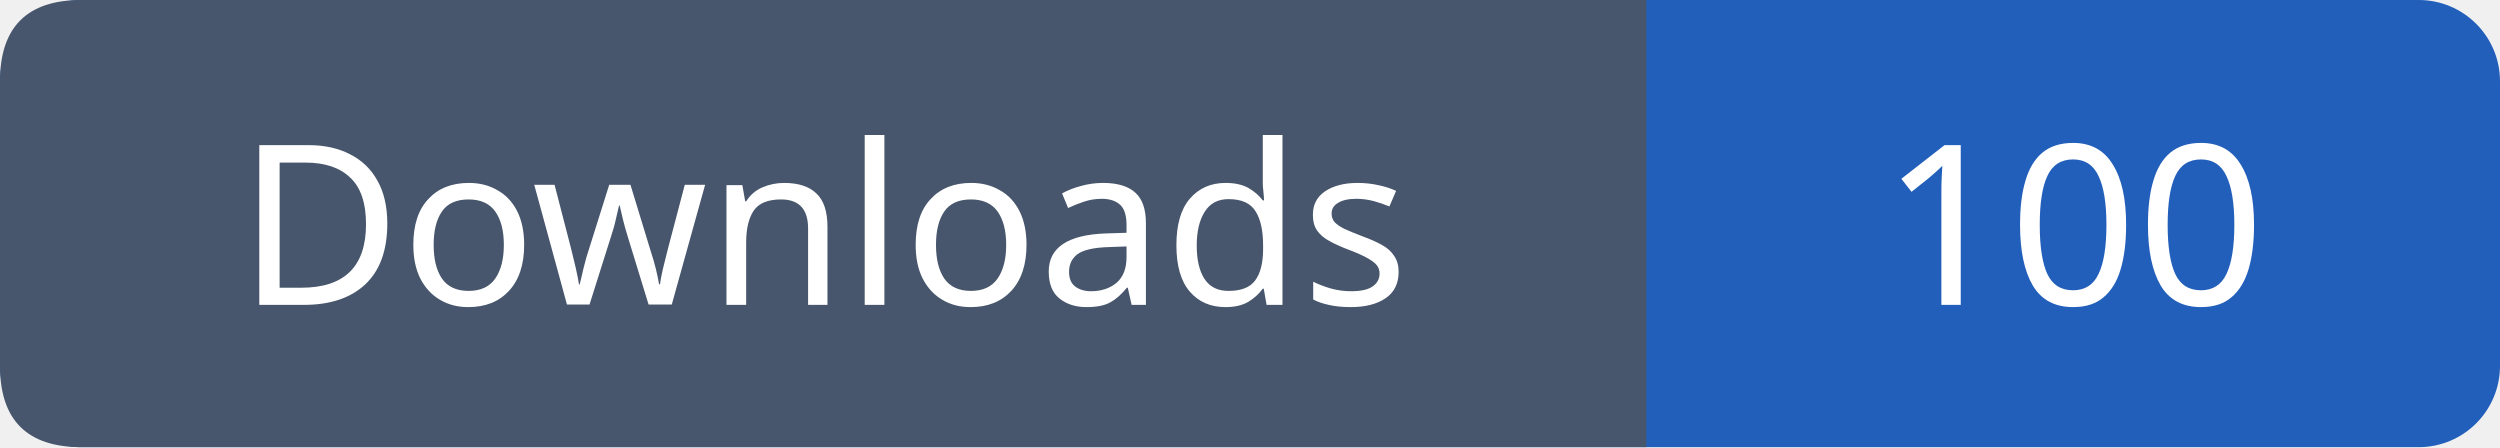
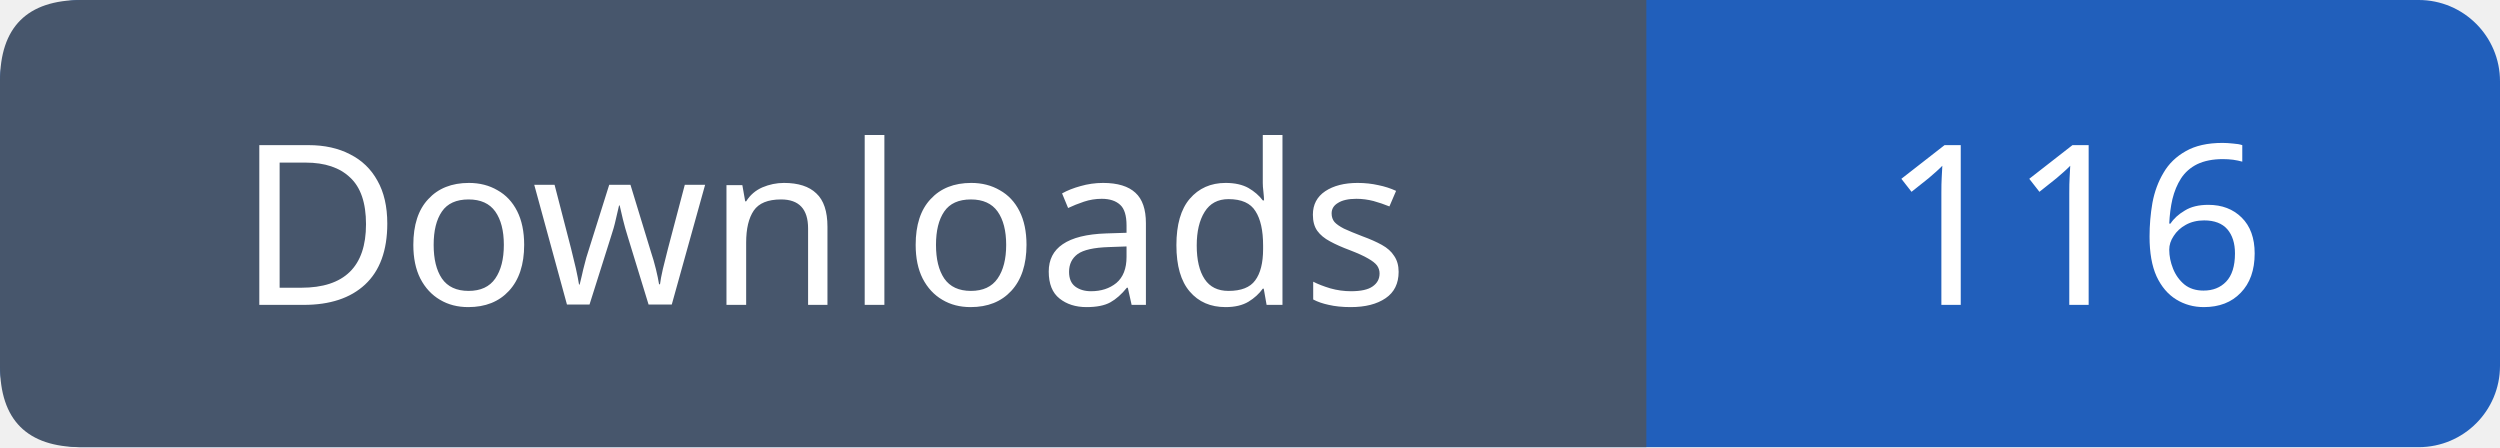
- <svg xmlns="http://www.w3.org/2000/svg" width="123" height="22" role="img" aria-label="Downloads: 100">
+ <svg xmlns="http://www.w3.org/2000/svg" width="123" height="22" role="img" aria-label="Downloads: 116">
  <rect width="123" height="22" rx="4" fill="#215fbb" />
  <path fill="#47566c" d="M4 0h77v22H4q-4 0-4-4V4q0-4 4-4" />
  <g font-family="Verdana,sans-serif" font-size="11" fill="white" text-anchor="middle">
    <text x="40.5" y="15">Downloads</text>
-     <text x="102.0" y="15">100</text>
+     <text x="102.0" y="15">116</text>
  </g>
</svg>
